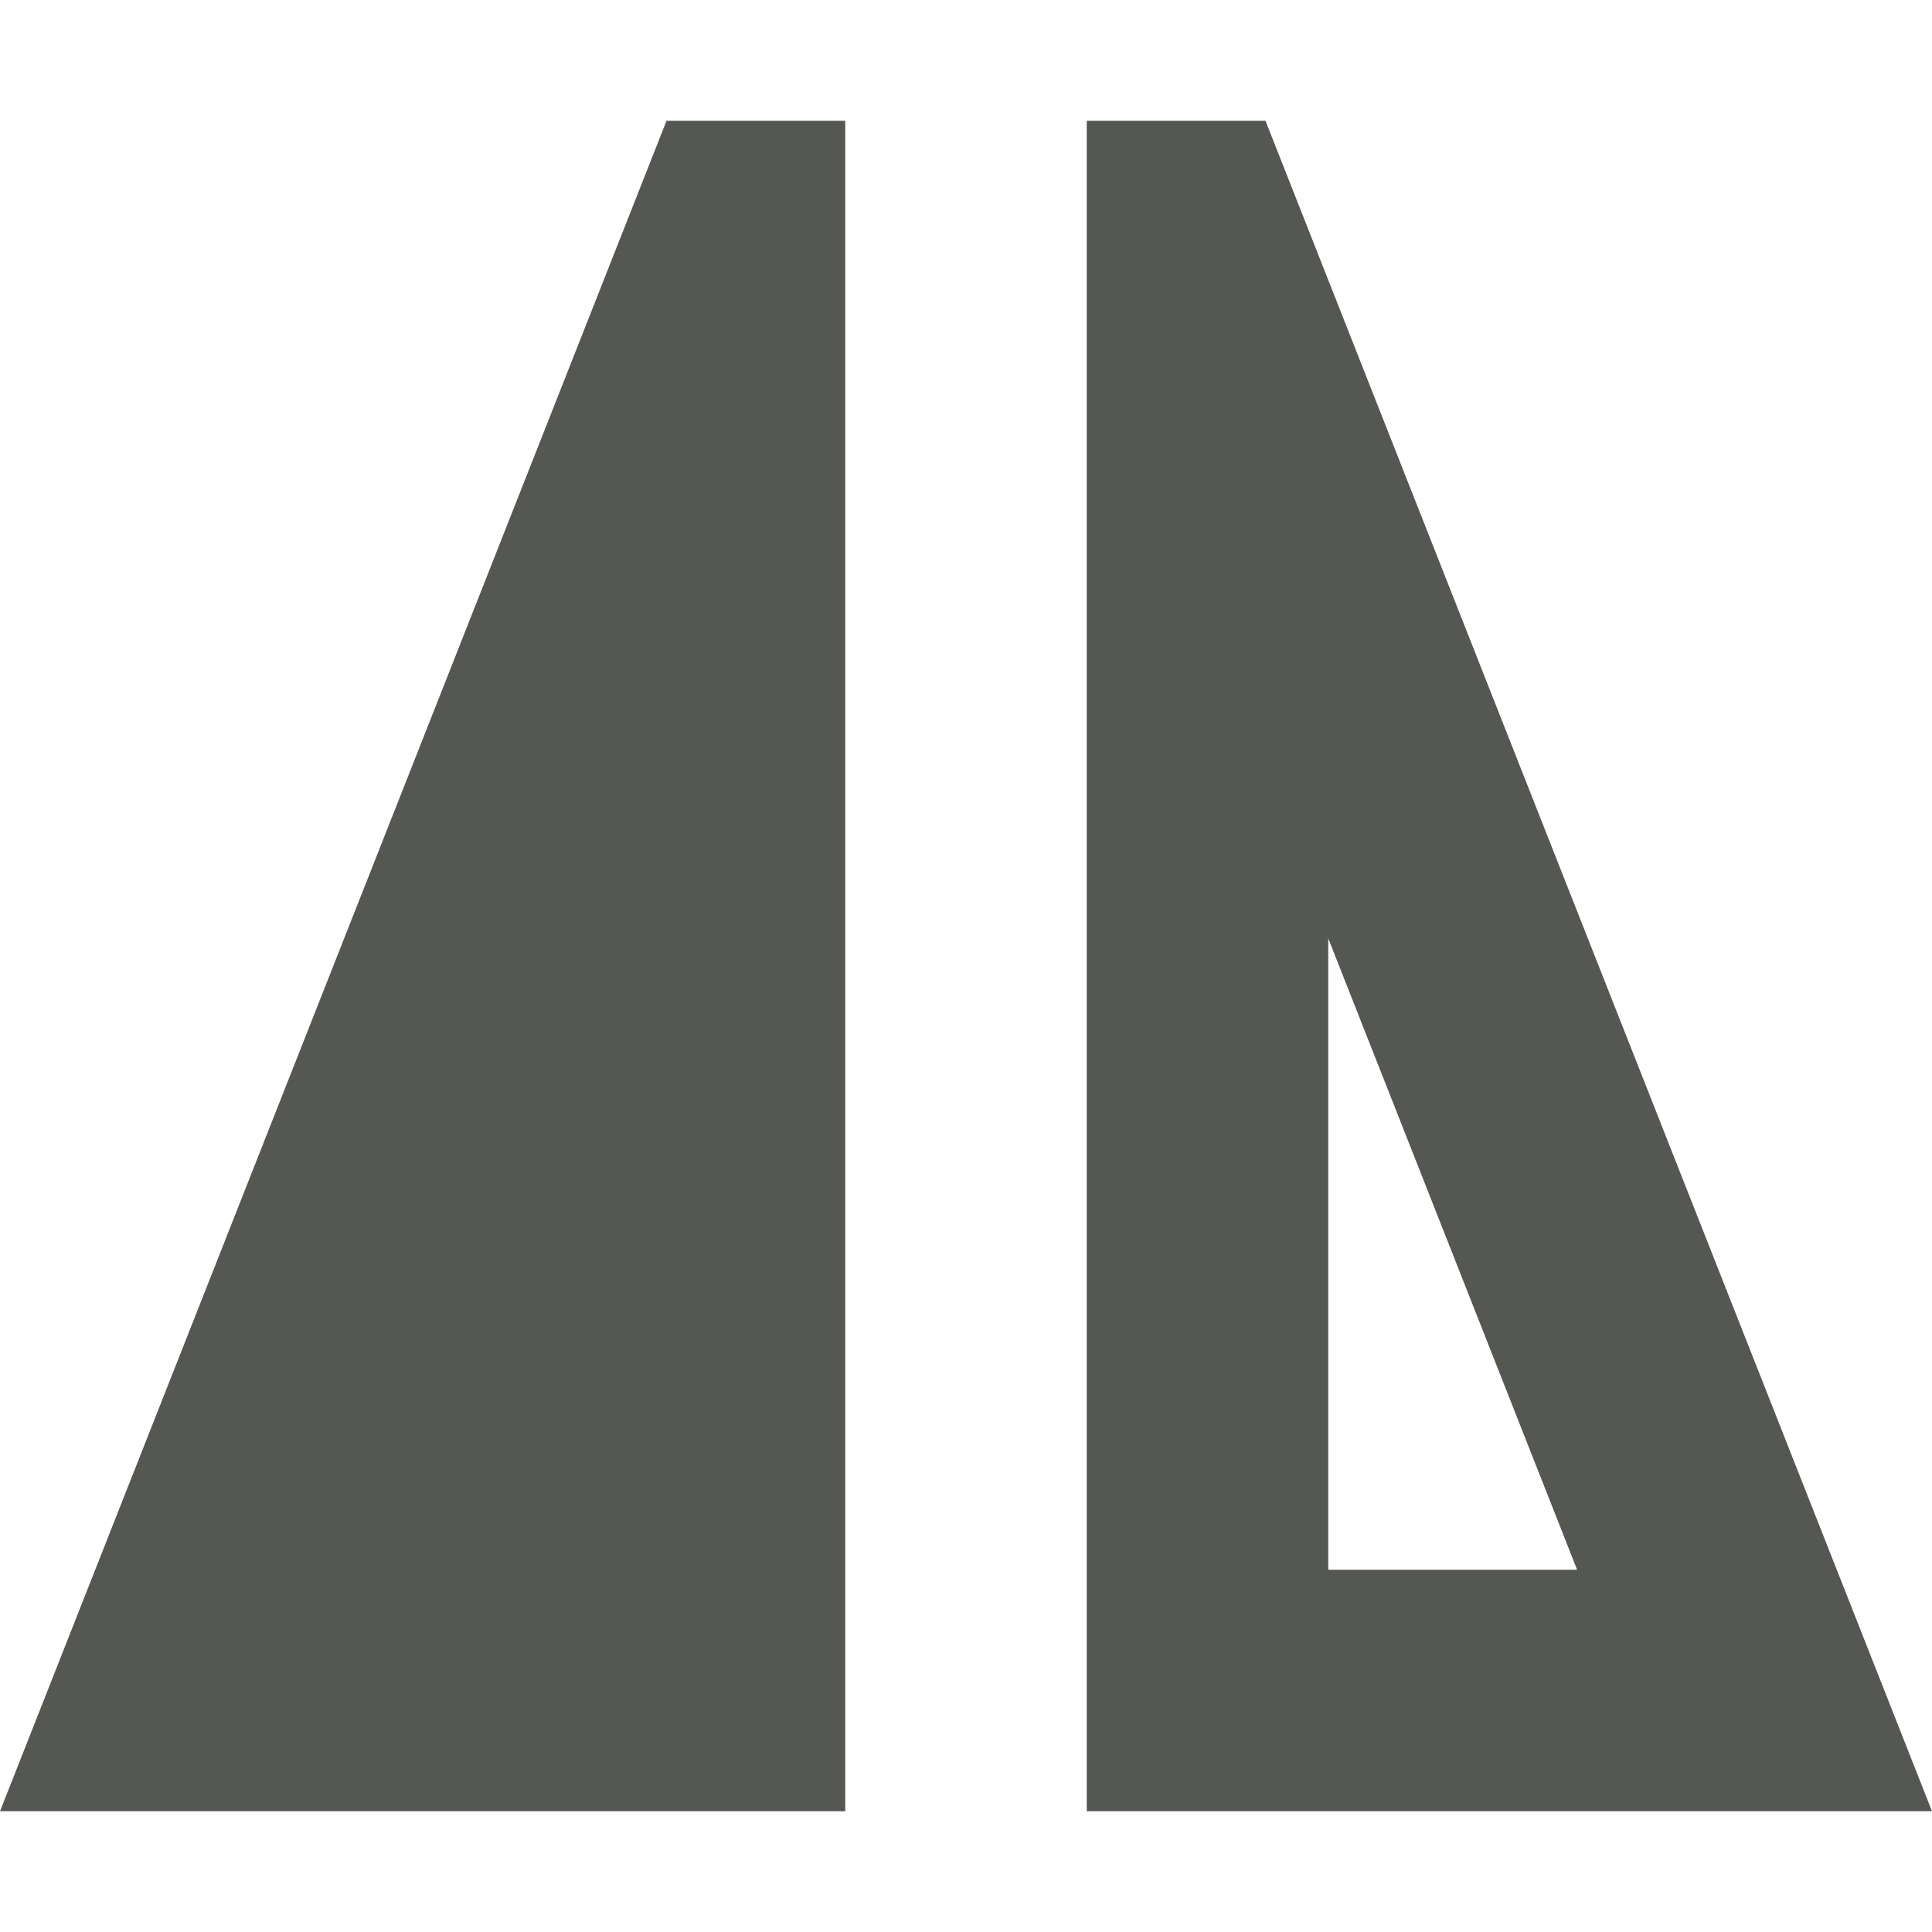
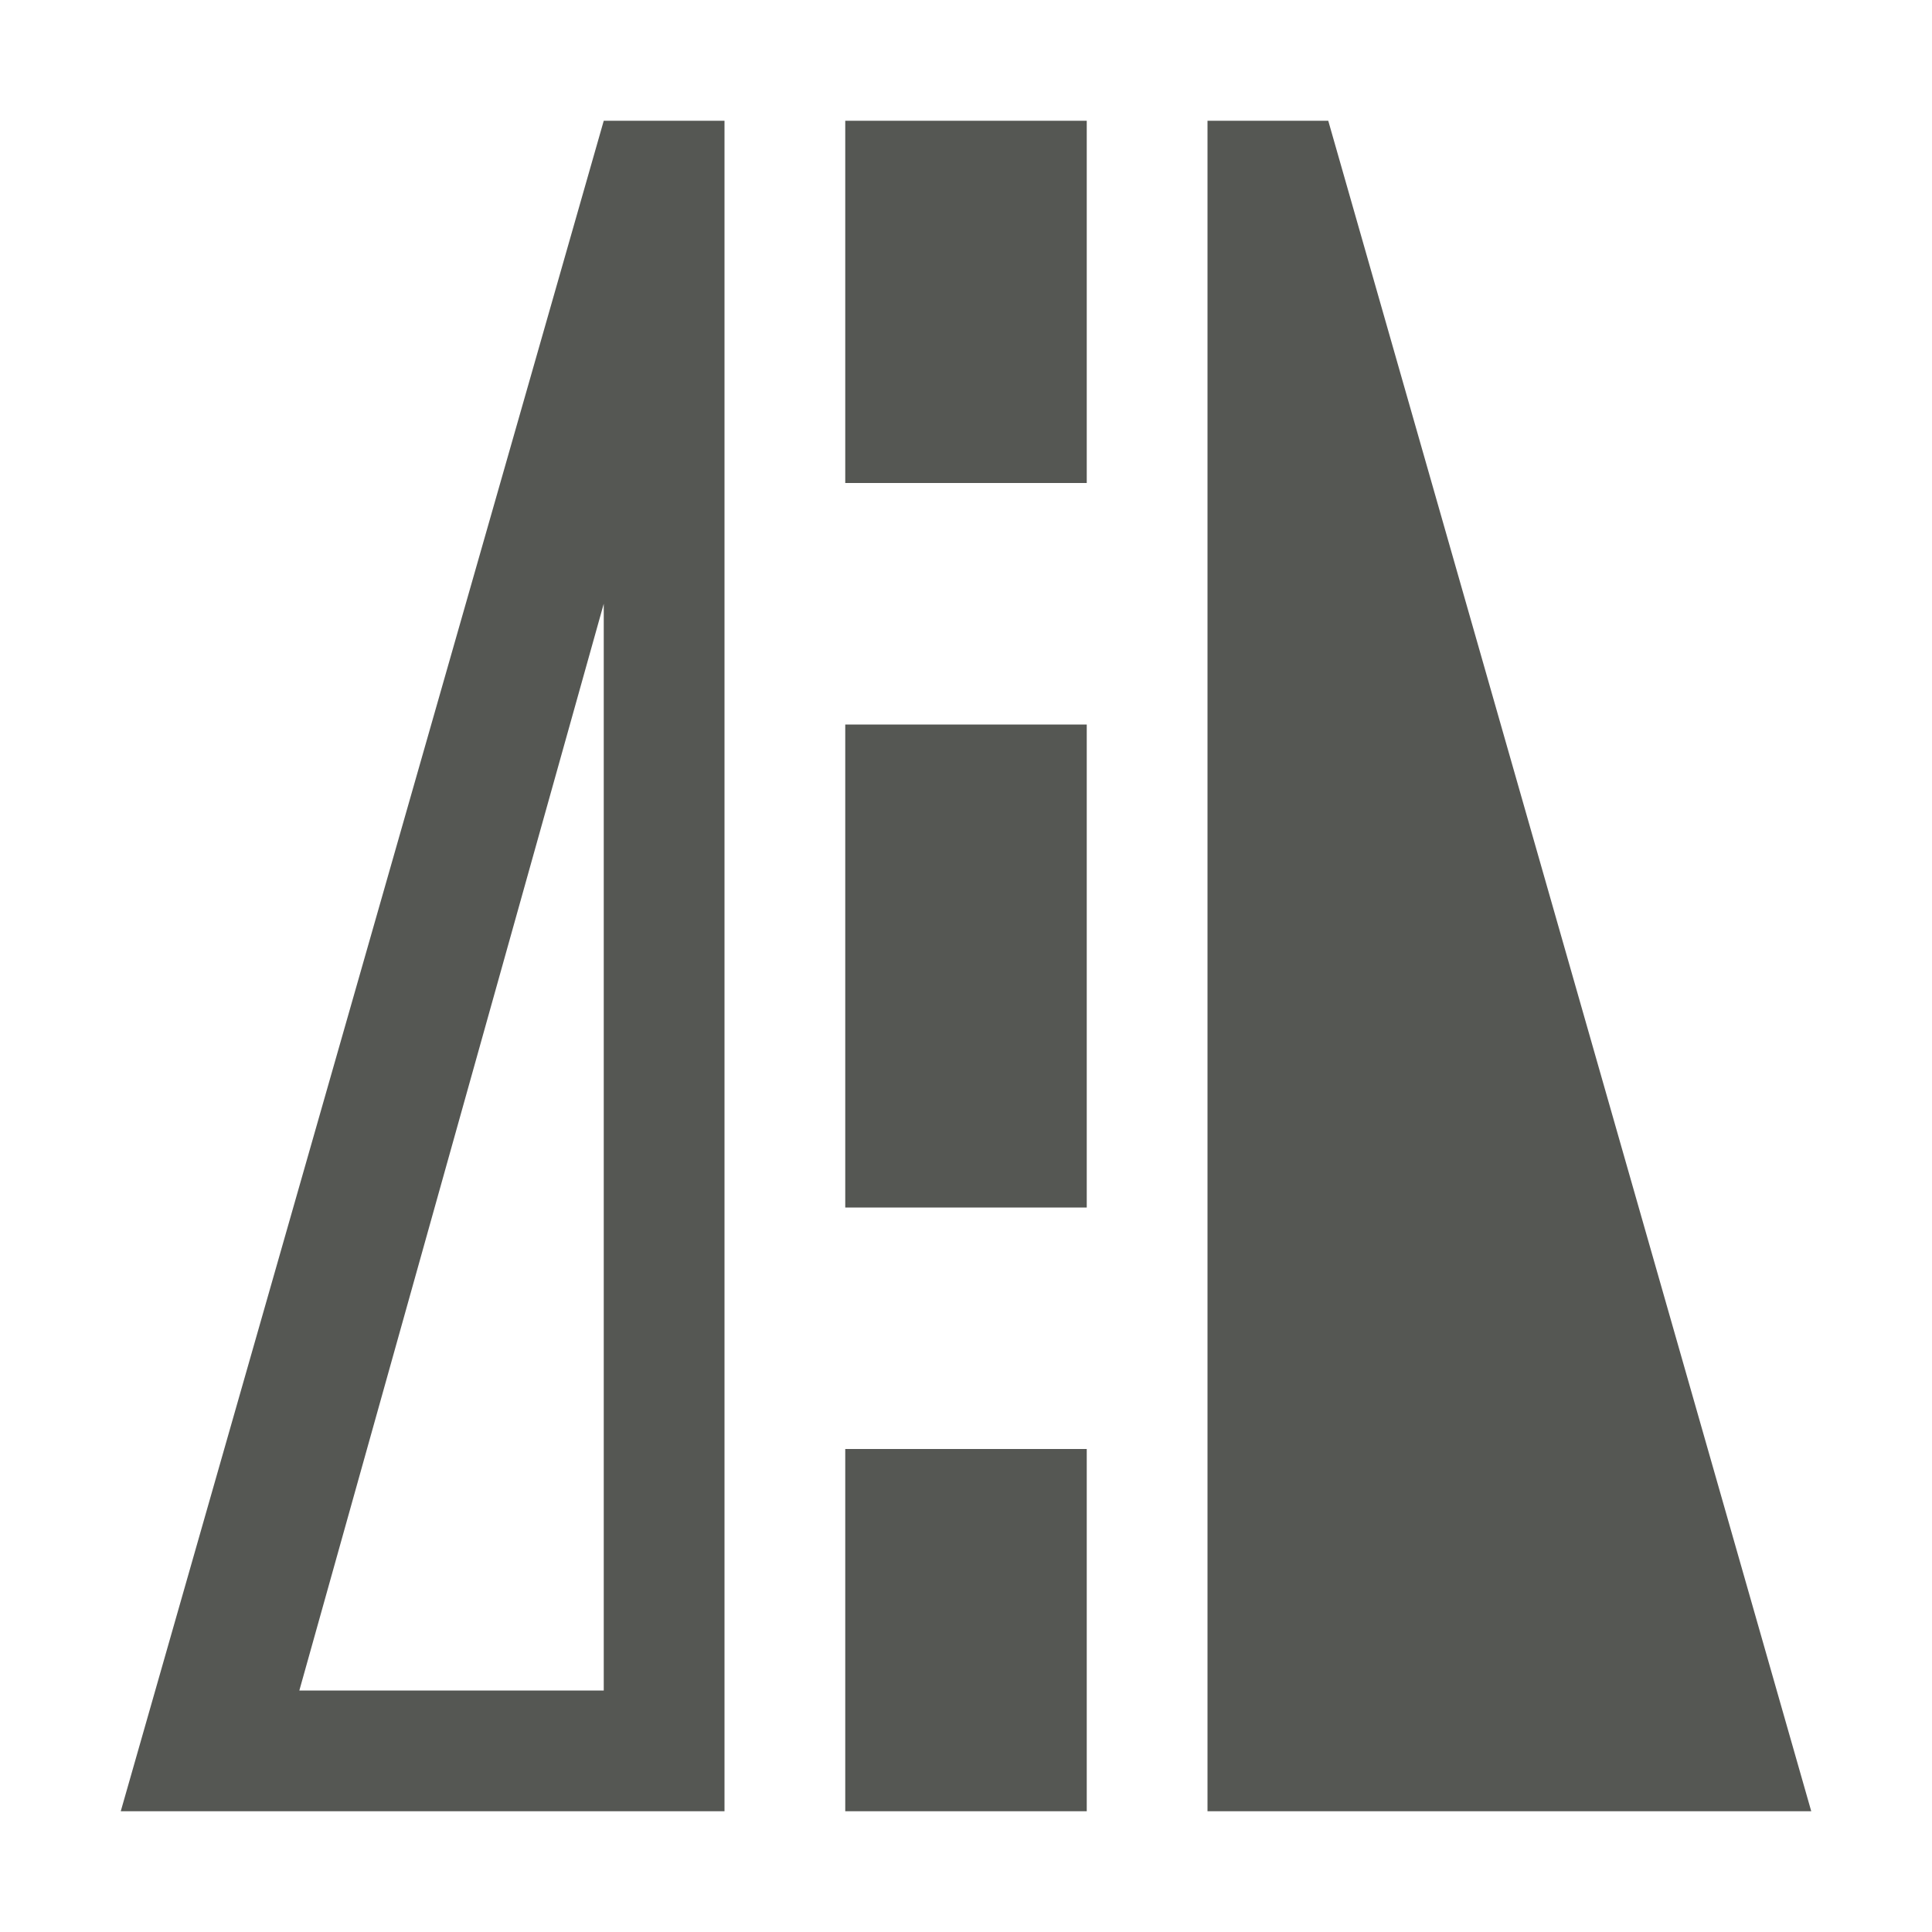
<svg xmlns="http://www.w3.org/2000/svg" viewBox="0 0 16 16">
-   <path style="fill:#555753" d="M 5.52 1 L 0 15 L 7 15 L 7 1 L 5.52 1 z M 9 1 L 9 15 L 16 15 L 10.48 1 L 9 1 z M 11 7.771 L 13.061 13 L 11 13 L 11 7.771 z " />
+   <path style="fill:#555753" d="M 5 1 L 1 15 L 6 15 L 6 1 L 5 1 z M 7 1 L 7 4 L 9 4 L 9 1 L 7 1 z M 10 1 L 10 15 L 15 15 L 11 1 L 10 1 z M 5 5 L 5 14 L 2.479 14 L 5 5 z M 7 6 L 7 10 L 9 10 L 9 6 L 7 6 z M 7 12 L 7 15 L 9 15 L 9 12 L 7 12 z " />
</svg>
